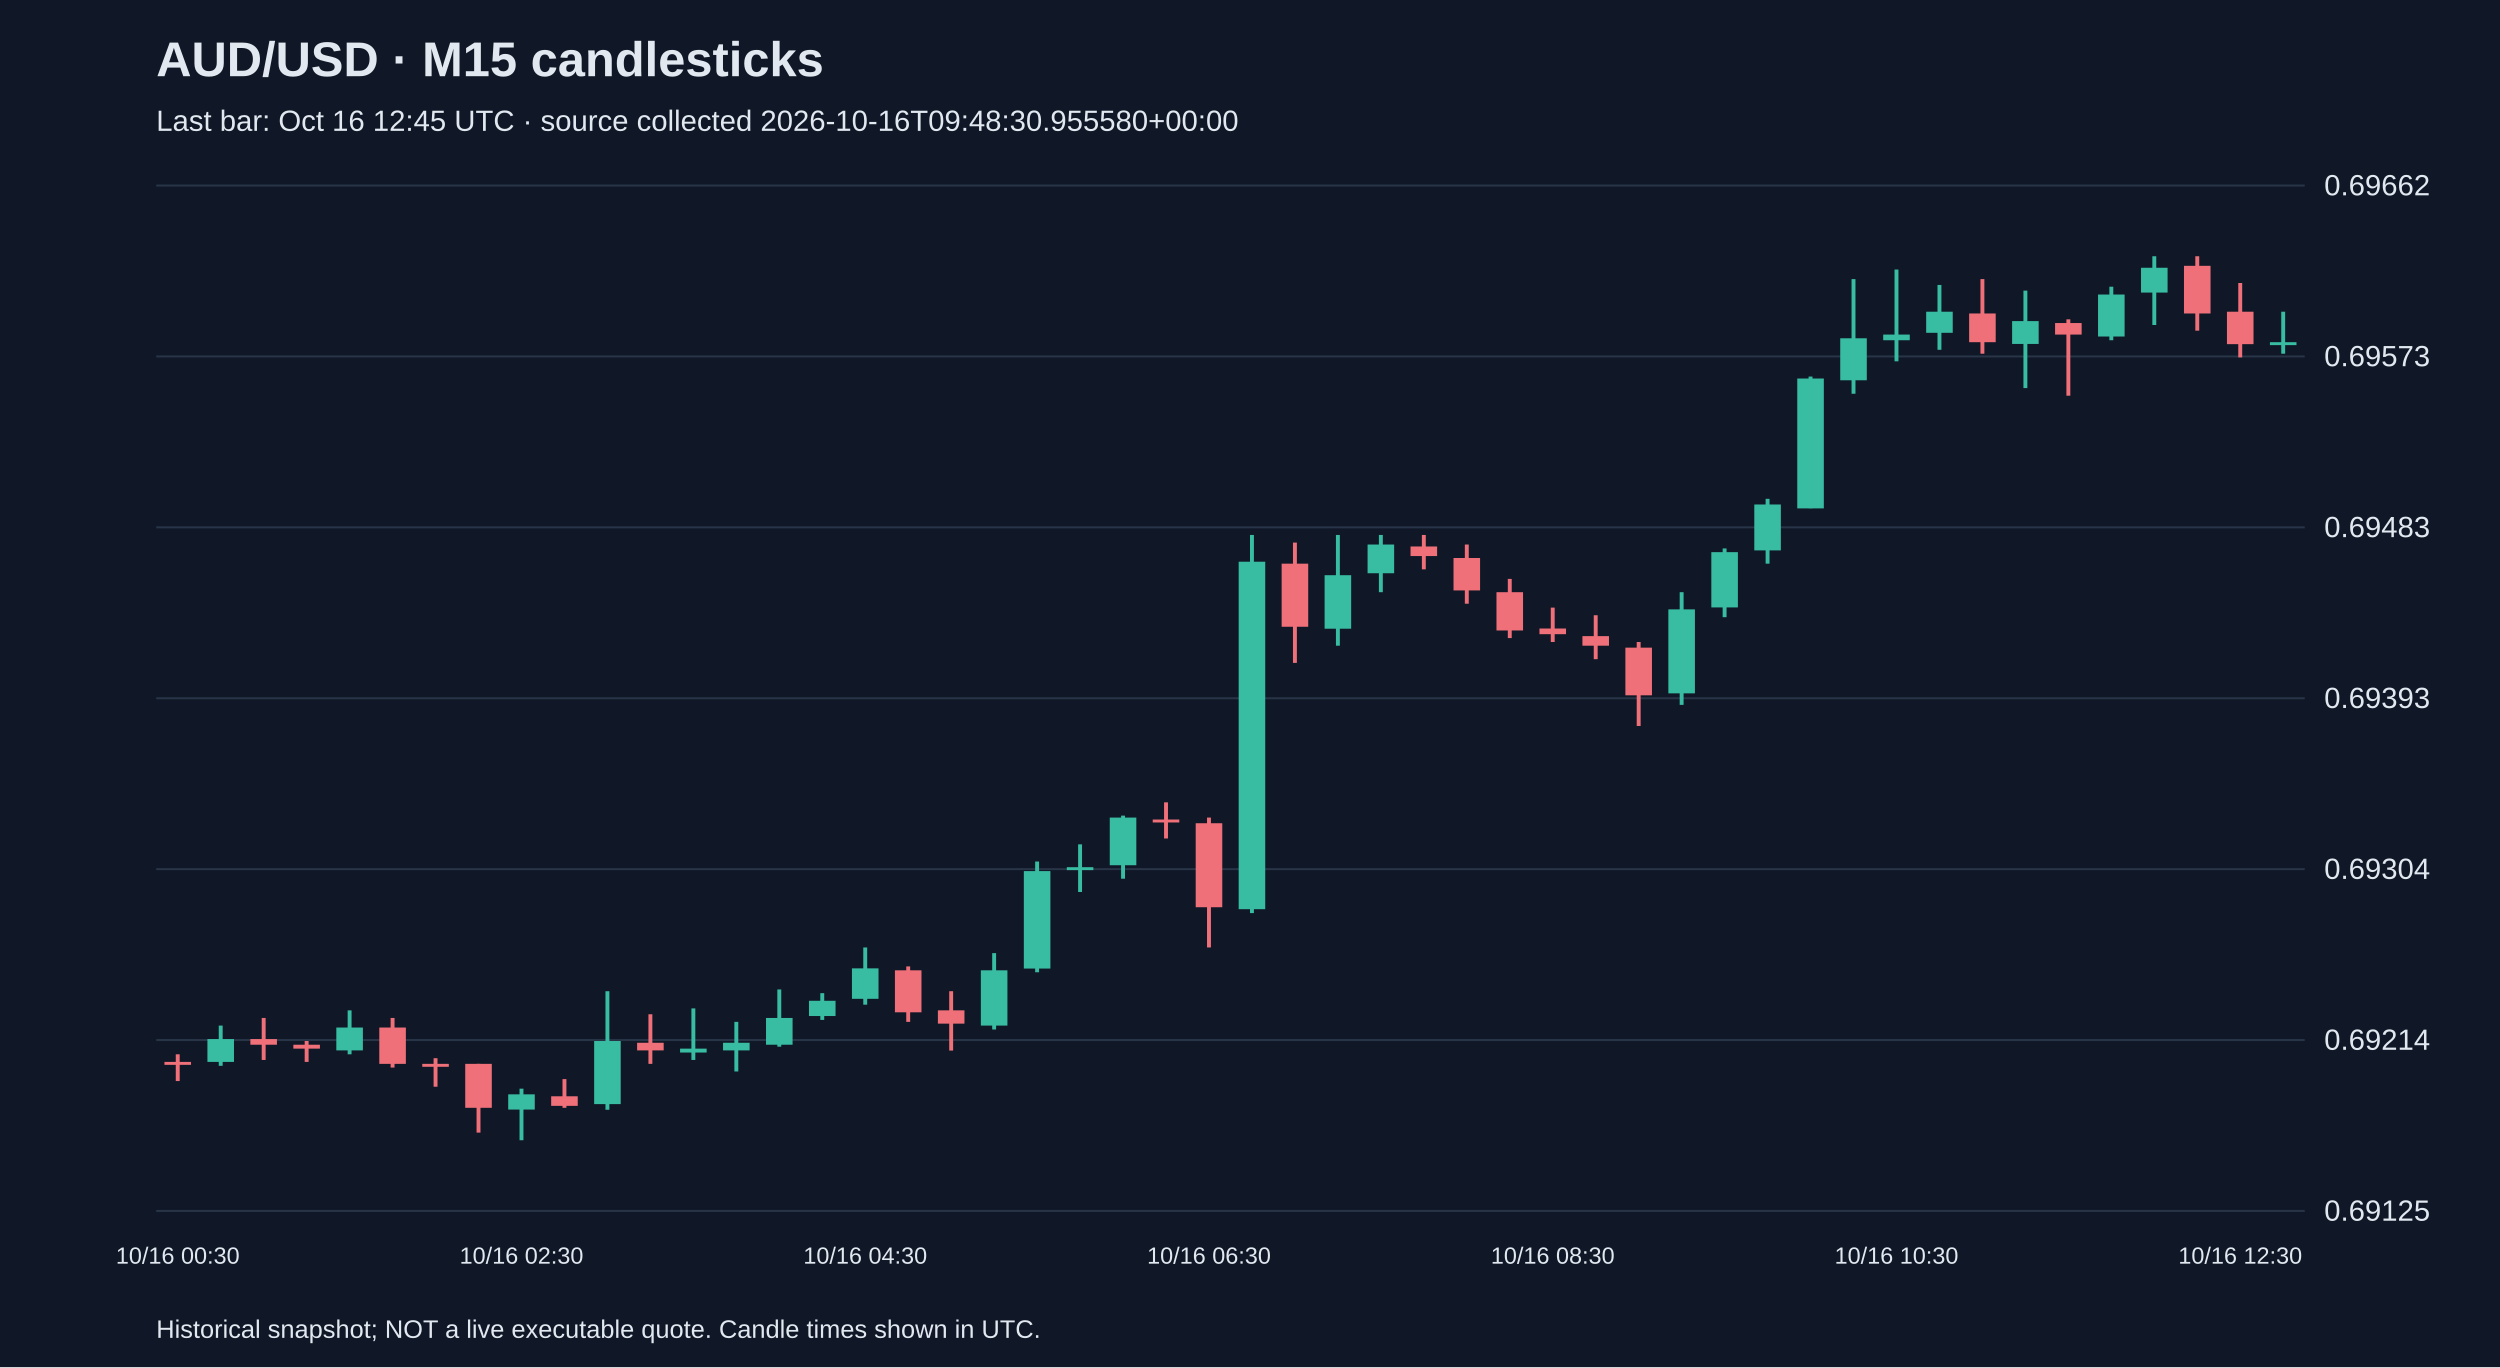
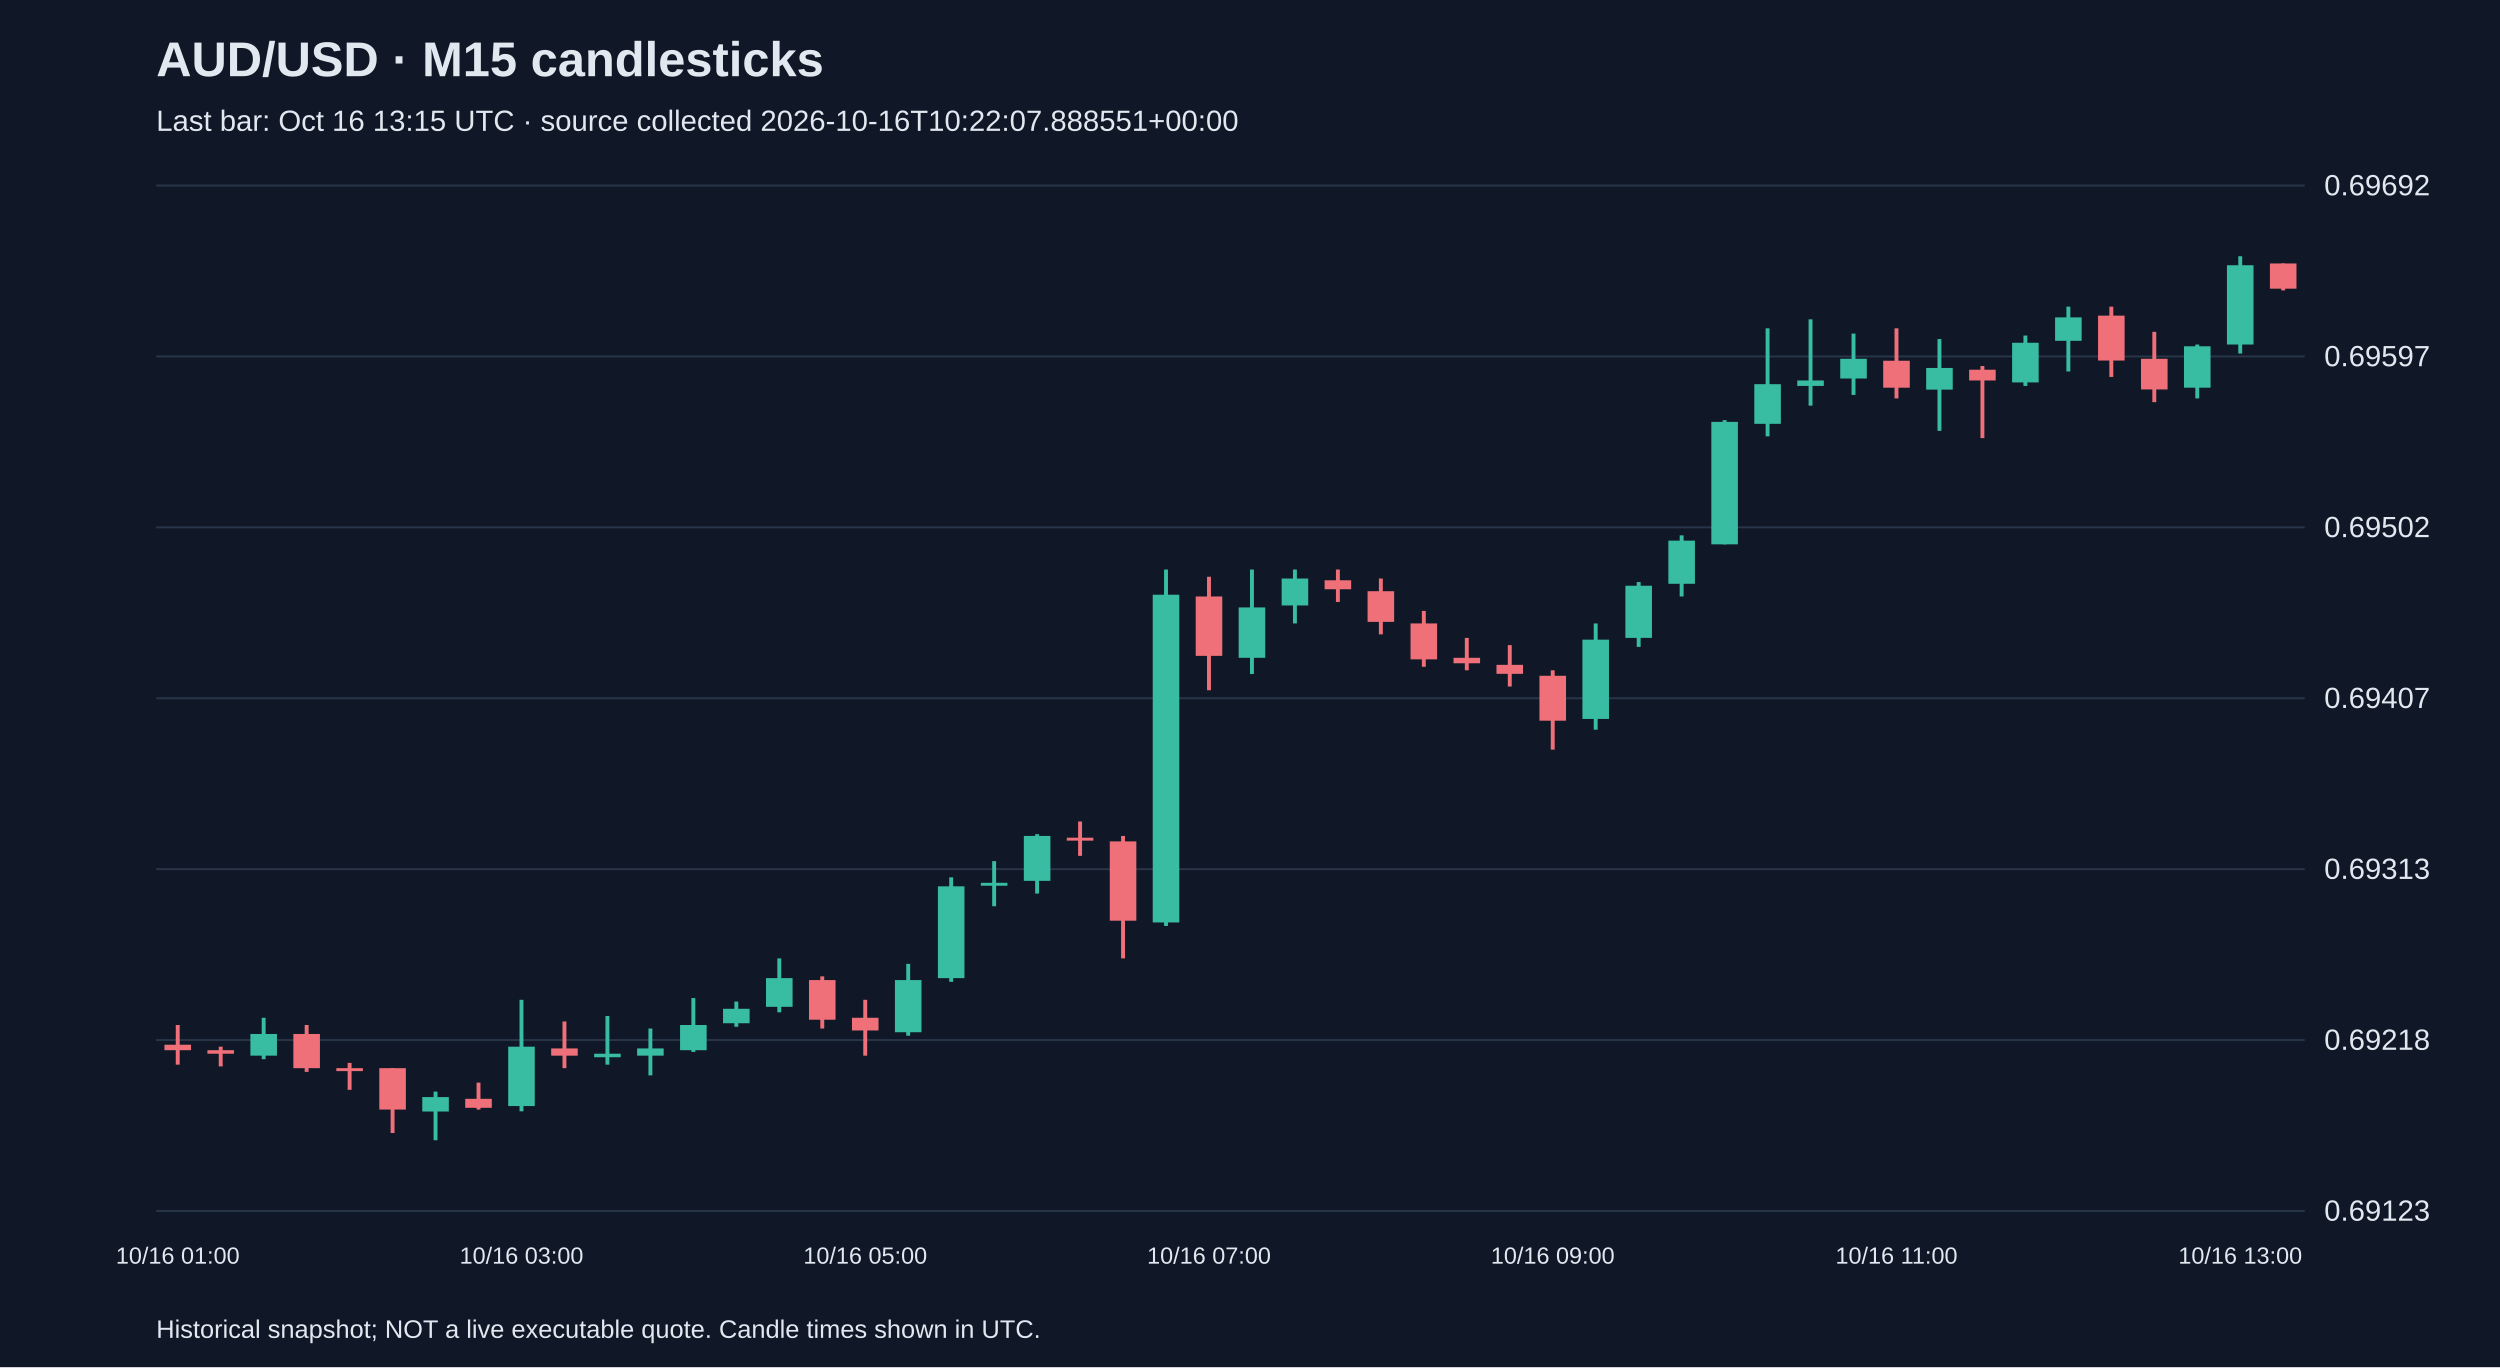
<svg xmlns="http://www.w3.org/2000/svg" viewBox="0 0 1280 700">
  <rect width="100%" height="100%" fill="#101827" />
  <style>text{font-family:Arial,sans-serif;fill:#e2e8f0}</style>
  <text x="80" y="39" font-size="25" font-weight="bold">AUD/USD · M15 candlesticks</text>
-   <text x="80" y="67" font-size="15" fill="#a6b1c5">Last bar: Oct 16 12:45 UTC · source collected 2026-10-16T09:48:30.955580+00:00</text>
+   <text x="80" y="67" font-size="15" fill="#a6b1c5">Last bar: Oct 16 13:15 UTC · source collected 2026-10-16T10:22:07.888551+00:00</text>
  <line x1="80" y1="620.0" x2="1180" y2="620.0" stroke="#283548" />
-   <text x="1190" y="625.0" font-size="15">0.69125</text>
+   <text x="1190" y="625.0" font-size="15">0.69123</text>
  <line x1="80" y1="532.5" x2="1180" y2="532.5" stroke="#283548" />
-   <text x="1190" y="537.5" font-size="15">0.69214</text>
+   <text x="1190" y="537.5" font-size="15">0.69218</text>
  <line x1="80" y1="445.0" x2="1180" y2="445.0" stroke="#283548" />
-   <text x="1190" y="450.0" font-size="15">0.69304</text>
+   <text x="1190" y="450.0" font-size="15">0.69313</text>
  <line x1="80" y1="357.5" x2="1180" y2="357.5" stroke="#283548" />
-   <text x="1190" y="362.5" font-size="15">0.69393</text>
+   <text x="1190" y="362.5" font-size="15">0.69407</text>
  <line x1="80" y1="270.0" x2="1180" y2="270.0" stroke="#283548" />
-   <text x="1190" y="275.0" font-size="15">0.69483</text>
+   <text x="1190" y="275.0" font-size="15">0.69502</text>
  <line x1="80" y1="182.5" x2="1180" y2="182.5" stroke="#283548" />
-   <text x="1190" y="187.5" font-size="15">0.69573</text>
+   <text x="1190" y="187.5" font-size="15">0.69597</text>
  <line x1="80" y1="95.0" x2="1180" y2="95.0" stroke="#283548" />
-   <text x="1190" y="100.0" font-size="15">0.69662</text>
-   <line x1="91.0" y1="539.8" x2="91.0" y2="553.5" stroke="#f07079" stroke-width="2" />
-   <rect x="84.2" y="543.7" width="13.6" height="1.5" fill="#f07079" />
-   <text x="91.0" y="647" text-anchor="middle" font-size="12">10/16 00:30</text>
-   <line x1="113.0" y1="525.1" x2="113.0" y2="545.7" stroke="#38bca2" stroke-width="2" />
-   <rect x="106.2" y="532.0" width="13.6" height="11.7" fill="#38bca2" />
-   <line x1="135.0" y1="521.2" x2="135.0" y2="542.7" stroke="#f07079" stroke-width="2" />
-   <rect x="128.2" y="532.0" width="13.6" height="2.9" fill="#f07079" />
-   <line x1="157.0" y1="533.0" x2="157.0" y2="543.7" stroke="#f07079" stroke-width="2" />
-   <rect x="150.2" y="534.9" width="13.6" height="2.0" fill="#f07079" />
-   <line x1="179.0" y1="517.3" x2="179.0" y2="539.8" stroke="#38bca2" stroke-width="2" />
-   <rect x="172.2" y="526.1" width="13.6" height="11.7" fill="#38bca2" />
-   <line x1="201.0" y1="521.2" x2="201.0" y2="546.6" stroke="#f07079" stroke-width="2" />
-   <rect x="194.2" y="526.1" width="13.6" height="18.6" fill="#f07079" />
-   <line x1="223.0" y1="541.8" x2="223.0" y2="556.4" stroke="#f07079" stroke-width="2" />
-   <rect x="216.2" y="544.7" width="13.6" height="1.5" fill="#f07079" />
-   <line x1="245.0" y1="544.7" x2="245.0" y2="579.9" stroke="#f07079" stroke-width="2" />
-   <rect x="238.2" y="544.7" width="13.6" height="22.5" fill="#f07079" />
-   <line x1="267.0" y1="557.4" x2="267.0" y2="583.8" stroke="#38bca2" stroke-width="2" />
-   <rect x="260.2" y="560.3" width="13.6" height="7.8" fill="#38bca2" />
-   <text x="267.0" y="647" text-anchor="middle" font-size="12">10/16 02:30</text>
-   <line x1="289.0" y1="552.5" x2="289.0" y2="567.2" stroke="#f07079" stroke-width="2" />
-   <rect x="282.2" y="561.3" width="13.6" height="4.9" fill="#f07079" />
-   <line x1="311.0" y1="507.5" x2="311.0" y2="568.2" stroke="#38bca2" stroke-width="2" />
-   <rect x="304.2" y="533.0" width="13.6" height="32.3" fill="#38bca2" />
-   <line x1="333.0" y1="519.3" x2="333.0" y2="544.7" stroke="#f07079" stroke-width="2" />
-   <rect x="326.2" y="533.9" width="13.6" height="3.9" fill="#f07079" />
-   <line x1="355.0" y1="516.3" x2="355.0" y2="542.7" stroke="#38bca2" stroke-width="2" />
-   <rect x="348.2" y="536.9" width="13.6" height="2.0" fill="#38bca2" />
-   <line x1="377.0" y1="523.2" x2="377.0" y2="548.6" stroke="#38bca2" stroke-width="2" />
-   <rect x="370.2" y="533.9" width="13.6" height="3.9" fill="#38bca2" />
-   <line x1="399.0" y1="506.6" x2="399.0" y2="535.9" stroke="#38bca2" stroke-width="2" />
-   <rect x="392.2" y="521.2" width="13.6" height="13.7" fill="#38bca2" />
-   <line x1="421.0" y1="508.5" x2="421.0" y2="522.2" stroke="#38bca2" stroke-width="2" />
-   <rect x="414.2" y="512.4" width="13.6" height="7.8" fill="#38bca2" />
-   <line x1="443.0" y1="485.1" x2="443.0" y2="514.4" stroke="#38bca2" stroke-width="2" />
-   <rect x="436.2" y="495.8" width="13.6" height="15.6" fill="#38bca2" />
-   <text x="443.0" y="647" text-anchor="middle" font-size="12">10/16 04:30</text>
-   <line x1="465.0" y1="494.8" x2="465.0" y2="523.2" stroke="#f07079" stroke-width="2" />
-   <rect x="458.2" y="496.8" width="13.6" height="21.5" fill="#f07079" />
-   <line x1="487.0" y1="507.5" x2="487.0" y2="537.9" stroke="#f07079" stroke-width="2" />
-   <rect x="480.2" y="517.3" width="13.6" height="6.8" fill="#f07079" />
-   <line x1="509.0" y1="488.0" x2="509.0" y2="527.1" stroke="#38bca2" stroke-width="2" />
-   <rect x="502.2" y="496.8" width="13.6" height="28.3" fill="#38bca2" />
-   <line x1="531.0" y1="441.1" x2="531.0" y2="497.8" stroke="#38bca2" stroke-width="2" />
-   <rect x="524.2" y="446.0" width="13.6" height="49.9" fill="#38bca2" />
-   <line x1="553.0" y1="432.3" x2="553.0" y2="456.7" stroke="#38bca2" stroke-width="2" />
-   <rect x="546.2" y="444.0" width="13.6" height="1.5" fill="#38bca2" />
-   <line x1="575.0" y1="417.6" x2="575.0" y2="449.9" stroke="#38bca2" stroke-width="2" />
-   <rect x="568.2" y="418.6" width="13.6" height="24.4" fill="#38bca2" />
-   <line x1="597.0" y1="410.8" x2="597.0" y2="429.3" stroke="#f07079" stroke-width="2" />
-   <rect x="590.2" y="419.6" width="13.6" height="1.5" fill="#f07079" />
-   <line x1="619.0" y1="418.6" x2="619.0" y2="485.1" stroke="#f07079" stroke-width="2" />
-   <rect x="612.2" y="421.5" width="13.6" height="43.0" fill="#f07079" />
-   <text x="619.0" y="647" text-anchor="middle" font-size="12">10/16 06:30</text>
-   <line x1="641.0" y1="273.9" x2="641.0" y2="467.5" stroke="#38bca2" stroke-width="2" />
-   <rect x="634.2" y="287.6" width="13.6" height="177.9" fill="#38bca2" />
-   <line x1="663.0" y1="277.8" x2="663.0" y2="339.4" stroke="#f07079" stroke-width="2" />
-   <rect x="656.2" y="288.6" width="13.6" height="32.3" fill="#f07079" />
-   <line x1="685.0" y1="273.9" x2="685.0" y2="330.6" stroke="#38bca2" stroke-width="2" />
-   <rect x="678.2" y="294.5" width="13.6" height="27.4" fill="#38bca2" />
-   <line x1="707.0" y1="273.9" x2="707.0" y2="303.2" stroke="#38bca2" stroke-width="2" />
-   <rect x="700.2" y="278.8" width="13.6" height="14.7" fill="#38bca2" />
-   <line x1="729.0" y1="273.9" x2="729.0" y2="291.5" stroke="#f07079" stroke-width="2" />
-   <rect x="722.2" y="279.8" width="13.6" height="4.9" fill="#f07079" />
-   <line x1="751.0" y1="278.8" x2="751.0" y2="309.1" stroke="#f07079" stroke-width="2" />
-   <rect x="744.2" y="285.7" width="13.6" height="16.6" fill="#f07079" />
-   <line x1="773.0" y1="296.4" x2="773.0" y2="326.7" stroke="#f07079" stroke-width="2" />
-   <rect x="766.2" y="303.2" width="13.6" height="19.6" fill="#f07079" />
-   <line x1="795.0" y1="311.1" x2="795.0" y2="328.7" stroke="#f07079" stroke-width="2" />
-   <rect x="788.2" y="321.8" width="13.6" height="2.9" fill="#f07079" />
-   <text x="795.0" y="647" text-anchor="middle" font-size="12">10/16 08:30</text>
-   <line x1="817.0" y1="315.0" x2="817.0" y2="337.5" stroke="#f07079" stroke-width="2" />
-   <rect x="810.2" y="325.7" width="13.6" height="4.9" fill="#f07079" />
-   <line x1="839.0" y1="328.7" x2="839.0" y2="371.7" stroke="#f07079" stroke-width="2" />
-   <rect x="832.2" y="331.6" width="13.6" height="24.4" fill="#f07079" />
-   <line x1="861.0" y1="303.2" x2="861.0" y2="360.9" stroke="#38bca2" stroke-width="2" />
-   <rect x="854.2" y="312.0" width="13.6" height="43.0" fill="#38bca2" />
-   <line x1="883.0" y1="280.8" x2="883.0" y2="316.0" stroke="#38bca2" stroke-width="2" />
-   <rect x="876.2" y="282.7" width="13.6" height="28.3" fill="#38bca2" />
-   <line x1="905.0" y1="255.4" x2="905.0" y2="288.6" stroke="#38bca2" stroke-width="2" />
-   <rect x="898.2" y="258.3" width="13.6" height="23.5" fill="#38bca2" />
-   <line x1="927.0" y1="192.8" x2="927.0" y2="260.2" stroke="#38bca2" stroke-width="2" />
-   <rect x="920.2" y="193.8" width="13.6" height="66.5" fill="#38bca2" />
-   <line x1="949.0" y1="142.9" x2="949.0" y2="201.6" stroke="#38bca2" stroke-width="2" />
-   <rect x="942.2" y="173.2" width="13.6" height="21.5" fill="#38bca2" />
-   <line x1="971.0" y1="138.0" x2="971.0" y2="185.0" stroke="#38bca2" stroke-width="2" />
-   <rect x="964.2" y="171.3" width="13.6" height="2.9" fill="#38bca2" />
-   <text x="971.0" y="647" text-anchor="middle" font-size="12">10/16 10:30</text>
-   <line x1="993.0" y1="145.9" x2="993.0" y2="179.1" stroke="#38bca2" stroke-width="2" />
-   <rect x="986.2" y="159.6" width="13.6" height="10.8" fill="#38bca2" />
-   <line x1="1015.0" y1="142.9" x2="1015.0" y2="181.1" stroke="#f07079" stroke-width="2" />
-   <rect x="1008.2" y="160.5" width="13.6" height="14.7" fill="#f07079" />
-   <line x1="1037.0" y1="148.8" x2="1037.0" y2="198.7" stroke="#38bca2" stroke-width="2" />
-   <rect x="1030.2" y="164.4" width="13.6" height="11.7" fill="#38bca2" />
-   <line x1="1059.0" y1="163.5" x2="1059.0" y2="202.6" stroke="#f07079" stroke-width="2" />
-   <rect x="1052.2" y="165.4" width="13.6" height="5.9" fill="#f07079" />
-   <line x1="1081.0" y1="146.8" x2="1081.0" y2="174.2" stroke="#38bca2" stroke-width="2" />
-   <rect x="1074.2" y="150.8" width="13.6" height="21.5" fill="#38bca2" />
-   <line x1="1103.0" y1="131.2" x2="1103.0" y2="166.4" stroke="#38bca2" stroke-width="2" />
-   <rect x="1096.2" y="137.1" width="13.6" height="12.7" fill="#38bca2" />
-   <line x1="1125.0" y1="131.2" x2="1125.0" y2="169.3" stroke="#f07079" stroke-width="2" />
-   <rect x="1118.2" y="136.1" width="13.6" height="24.4" fill="#f07079" />
-   <line x1="1147.0" y1="144.9" x2="1147.0" y2="183.0" stroke="#f07079" stroke-width="2" />
-   <rect x="1140.2" y="159.6" width="13.6" height="16.6" fill="#f07079" />
-   <text x="1147.0" y="647" text-anchor="middle" font-size="12">10/16 12:30</text>
-   <line x1="1169.0" y1="159.6" x2="1169.0" y2="181.1" stroke="#38bca2" stroke-width="2" />
-   <rect x="1162.2" y="175.2" width="13.6" height="1.5" fill="#38bca2" />
+   <text x="1190" y="100.0" font-size="15">0.69692</text>
+   <line x1="91.0" y1="524.8" x2="91.0" y2="545.1" stroke="#f07079" stroke-width="2" />
+   <rect x="84.2" y="534.9" width="13.6" height="2.8" fill="#f07079" />
+   <text x="91.0" y="647" text-anchor="middle" font-size="12">10/16 01:00</text>
+   <line x1="113.0" y1="535.9" x2="113.0" y2="546.0" stroke="#f07079" stroke-width="2" />
+   <rect x="106.2" y="537.7" width="13.6" height="1.8" fill="#f07079" />
+   <line x1="135.0" y1="521.1" x2="135.0" y2="542.3" stroke="#38bca2" stroke-width="2" />
+   <rect x="128.2" y="529.4" width="13.6" height="11.1" fill="#38bca2" />
+   <line x1="157.0" y1="524.8" x2="157.0" y2="548.8" stroke="#f07079" stroke-width="2" />
+   <rect x="150.2" y="529.4" width="13.6" height="17.5" fill="#f07079" />
+   <line x1="179.0" y1="544.2" x2="179.0" y2="558.0" stroke="#f07079" stroke-width="2" />
+   <rect x="172.2" y="546.9" width="13.6" height="1.5" fill="#f07079" />
+   <line x1="201.0" y1="546.9" x2="201.0" y2="580.1" stroke="#f07079" stroke-width="2" />
+   <rect x="194.2" y="546.9" width="13.6" height="21.2" fill="#f07079" />
+   <line x1="223.0" y1="558.9" x2="223.0" y2="583.8" stroke="#38bca2" stroke-width="2" />
+   <rect x="216.2" y="561.7" width="13.6" height="7.4" fill="#38bca2" />
+   <line x1="245.0" y1="554.3" x2="245.0" y2="568.1" stroke="#f07079" stroke-width="2" />
+   <rect x="238.2" y="562.6" width="13.6" height="4.6" fill="#f07079" />
+   <line x1="267.0" y1="511.9" x2="267.0" y2="569.0" stroke="#38bca2" stroke-width="2" />
+   <rect x="260.2" y="535.9" width="13.6" height="30.4" fill="#38bca2" />
+   <text x="267.0" y="647" text-anchor="middle" font-size="12">10/16 03:00</text>
+   <line x1="289.0" y1="523.0" x2="289.0" y2="546.9" stroke="#f07079" stroke-width="2" />
+   <rect x="282.2" y="536.8" width="13.6" height="3.7" fill="#f07079" />
+   <line x1="311.0" y1="520.2" x2="311.0" y2="545.1" stroke="#38bca2" stroke-width="2" />
+   <rect x="304.2" y="539.5" width="13.6" height="1.8" fill="#38bca2" />
+   <line x1="333.0" y1="526.6" x2="333.0" y2="550.6" stroke="#38bca2" stroke-width="2" />
+   <rect x="326.2" y="536.8" width="13.6" height="3.7" fill="#38bca2" />
+   <line x1="355.0" y1="511.0" x2="355.0" y2="538.6" stroke="#38bca2" stroke-width="2" />
+   <rect x="348.2" y="524.8" width="13.6" height="12.9" fill="#38bca2" />
+   <line x1="377.0" y1="512.8" x2="377.0" y2="525.7" stroke="#38bca2" stroke-width="2" />
+   <rect x="370.2" y="516.5" width="13.6" height="7.4" fill="#38bca2" />
+   <line x1="399.0" y1="490.7" x2="399.0" y2="518.3" stroke="#38bca2" stroke-width="2" />
+   <rect x="392.2" y="500.8" width="13.6" height="14.7" fill="#38bca2" />
+   <line x1="421.0" y1="499.9" x2="421.0" y2="526.6" stroke="#f07079" stroke-width="2" />
+   <rect x="414.2" y="501.8" width="13.6" height="20.3" fill="#f07079" />
+   <line x1="443.0" y1="511.9" x2="443.0" y2="540.5" stroke="#f07079" stroke-width="2" />
+   <rect x="436.2" y="521.1" width="13.6" height="6.5" fill="#f07079" />
+   <text x="443.0" y="647" text-anchor="middle" font-size="12">10/16 05:00</text>
+   <line x1="465.0" y1="493.5" x2="465.0" y2="530.3" stroke="#38bca2" stroke-width="2" />
+   <rect x="458.2" y="501.8" width="13.6" height="26.7" fill="#38bca2" />
+   <line x1="487.0" y1="449.2" x2="487.0" y2="502.7" stroke="#38bca2" stroke-width="2" />
+   <rect x="480.2" y="453.8" width="13.6" height="47.0" fill="#38bca2" />
+   <line x1="509.0" y1="440.9" x2="509.0" y2="464.0" stroke="#38bca2" stroke-width="2" />
+   <rect x="502.2" y="452.0" width="13.6" height="1.5" fill="#38bca2" />
+   <line x1="531.0" y1="427.1" x2="531.0" y2="457.5" stroke="#38bca2" stroke-width="2" />
+   <rect x="524.2" y="428.0" width="13.6" height="23.0" fill="#38bca2" />
+   <line x1="553.0" y1="420.6" x2="553.0" y2="438.2" stroke="#f07079" stroke-width="2" />
+   <rect x="546.2" y="428.9" width="13.6" height="1.5" fill="#f07079" />
+   <line x1="575.0" y1="428.0" x2="575.0" y2="490.7" stroke="#f07079" stroke-width="2" />
+   <rect x="568.2" y="430.8" width="13.6" height="40.6" fill="#f07079" />
+   <line x1="597.0" y1="291.6" x2="597.0" y2="474.1" stroke="#38bca2" stroke-width="2" />
+   <rect x="590.2" y="304.5" width="13.6" height="167.8" fill="#38bca2" />
+   <line x1="619.0" y1="295.3" x2="619.0" y2="353.4" stroke="#f07079" stroke-width="2" />
+   <rect x="612.2" y="305.4" width="13.6" height="30.4" fill="#f07079" />
+   <text x="619.0" y="647" text-anchor="middle" font-size="12">10/16 07:00</text>
+   <line x1="641.0" y1="291.6" x2="641.0" y2="345.1" stroke="#38bca2" stroke-width="2" />
+   <rect x="634.2" y="311.0" width="13.6" height="25.8" fill="#38bca2" />
+   <line x1="663.0" y1="291.6" x2="663.0" y2="319.2" stroke="#38bca2" stroke-width="2" />
+   <rect x="656.2" y="296.2" width="13.6" height="13.8" fill="#38bca2" />
+   <line x1="685.0" y1="291.6" x2="685.0" y2="308.2" stroke="#f07079" stroke-width="2" />
+   <rect x="678.2" y="297.1" width="13.6" height="4.6" fill="#f07079" />
+   <line x1="707.0" y1="296.2" x2="707.0" y2="324.8" stroke="#f07079" stroke-width="2" />
+   <rect x="700.2" y="302.7" width="13.6" height="15.7" fill="#f07079" />
+   <line x1="729.0" y1="312.8" x2="729.0" y2="341.4" stroke="#f07079" stroke-width="2" />
+   <rect x="722.2" y="319.2" width="13.6" height="18.4" fill="#f07079" />
+   <line x1="751.0" y1="326.6" x2="751.0" y2="343.2" stroke="#f07079" stroke-width="2" />
+   <rect x="744.2" y="336.8" width="13.6" height="2.8" fill="#f07079" />
+   <line x1="773.0" y1="330.3" x2="773.0" y2="351.5" stroke="#f07079" stroke-width="2" />
+   <rect x="766.2" y="340.4" width="13.6" height="4.6" fill="#f07079" />
+   <line x1="795.0" y1="343.2" x2="795.0" y2="383.8" stroke="#f07079" stroke-width="2" />
+   <rect x="788.2" y="346.0" width="13.6" height="23.0" fill="#f07079" />
+   <text x="795.0" y="647" text-anchor="middle" font-size="12">10/16 09:00</text>
+   <line x1="817.0" y1="319.2" x2="817.0" y2="373.6" stroke="#38bca2" stroke-width="2" />
+   <rect x="810.2" y="327.5" width="13.6" height="40.6" fill="#38bca2" />
+   <line x1="839.0" y1="298.0" x2="839.0" y2="331.2" stroke="#38bca2" stroke-width="2" />
+   <rect x="832.2" y="299.9" width="13.6" height="26.7" fill="#38bca2" />
+   <line x1="861.0" y1="274.1" x2="861.0" y2="305.4" stroke="#38bca2" stroke-width="2" />
+   <rect x="854.2" y="276.8" width="13.6" height="22.1" fill="#38bca2" />
+   <line x1="883.0" y1="215.1" x2="883.0" y2="278.7" stroke="#38bca2" stroke-width="2" />
+   <rect x="876.2" y="216.0" width="13.6" height="62.7" fill="#38bca2" />
+   <line x1="905.0" y1="168.1" x2="905.0" y2="223.4" stroke="#38bca2" stroke-width="2" />
+   <rect x="898.2" y="196.7" width="13.6" height="20.3" fill="#38bca2" />
+   <line x1="927.0" y1="163.5" x2="927.0" y2="207.7" stroke="#38bca2" stroke-width="2" />
+   <rect x="920.2" y="194.8" width="13.6" height="2.8" fill="#38bca2" />
+   <line x1="949.0" y1="170.8" x2="949.0" y2="202.2" stroke="#38bca2" stroke-width="2" />
+   <rect x="942.2" y="183.7" width="13.6" height="10.1" fill="#38bca2" />
+   <line x1="971.0" y1="168.1" x2="971.0" y2="204.0" stroke="#f07079" stroke-width="2" />
+   <rect x="964.2" y="184.7" width="13.6" height="13.8" fill="#f07079" />
+   <text x="971.0" y="647" text-anchor="middle" font-size="12">10/16 11:00</text>
+   <line x1="993.0" y1="173.6" x2="993.0" y2="220.6" stroke="#38bca2" stroke-width="2" />
+   <rect x="986.2" y="188.4" width="13.6" height="11.1" fill="#38bca2" />
+   <line x1="1015.0" y1="187.4" x2="1015.0" y2="224.3" stroke="#f07079" stroke-width="2" />
+   <rect x="1008.2" y="189.3" width="13.6" height="5.5" fill="#f07079" />
+   <line x1="1037.0" y1="171.8" x2="1037.0" y2="197.6" stroke="#38bca2" stroke-width="2" />
+   <rect x="1030.2" y="175.5" width="13.6" height="20.3" fill="#38bca2" />
+   <line x1="1059.0" y1="157.0" x2="1059.0" y2="190.2" stroke="#38bca2" stroke-width="2" />
+   <rect x="1052.2" y="162.5" width="13.6" height="12.0" fill="#38bca2" />
+   <line x1="1081.0" y1="157.0" x2="1081.0" y2="193.0" stroke="#f07079" stroke-width="2" />
+   <rect x="1074.2" y="161.6" width="13.6" height="23.0" fill="#f07079" />
+   <line x1="1103.0" y1="169.9" x2="1103.0" y2="205.9" stroke="#f07079" stroke-width="2" />
+   <rect x="1096.2" y="183.7" width="13.6" height="15.7" fill="#f07079" />
+   <line x1="1125.0" y1="176.4" x2="1125.0" y2="204.0" stroke="#38bca2" stroke-width="2" />
+   <rect x="1118.2" y="177.3" width="13.6" height="21.2" fill="#38bca2" />
+   <line x1="1147.0" y1="131.2" x2="1147.0" y2="181.0" stroke="#38bca2" stroke-width="2" />
+   <rect x="1140.2" y="135.8" width="13.6" height="40.6" fill="#38bca2" />
+   <text x="1147.0" y="647" text-anchor="middle" font-size="12">10/16 13:00</text>
+   <line x1="1169.0" y1="134.9" x2="1169.0" y2="148.7" stroke="#f07079" stroke-width="2" />
+   <rect x="1162.2" y="134.9" width="13.6" height="12.9" fill="#f07079" />
  <text x="80" y="685" font-size="13">Historical snapshot; NOT a live executable quote. Candle times shown in UTC.</text>
</svg>
